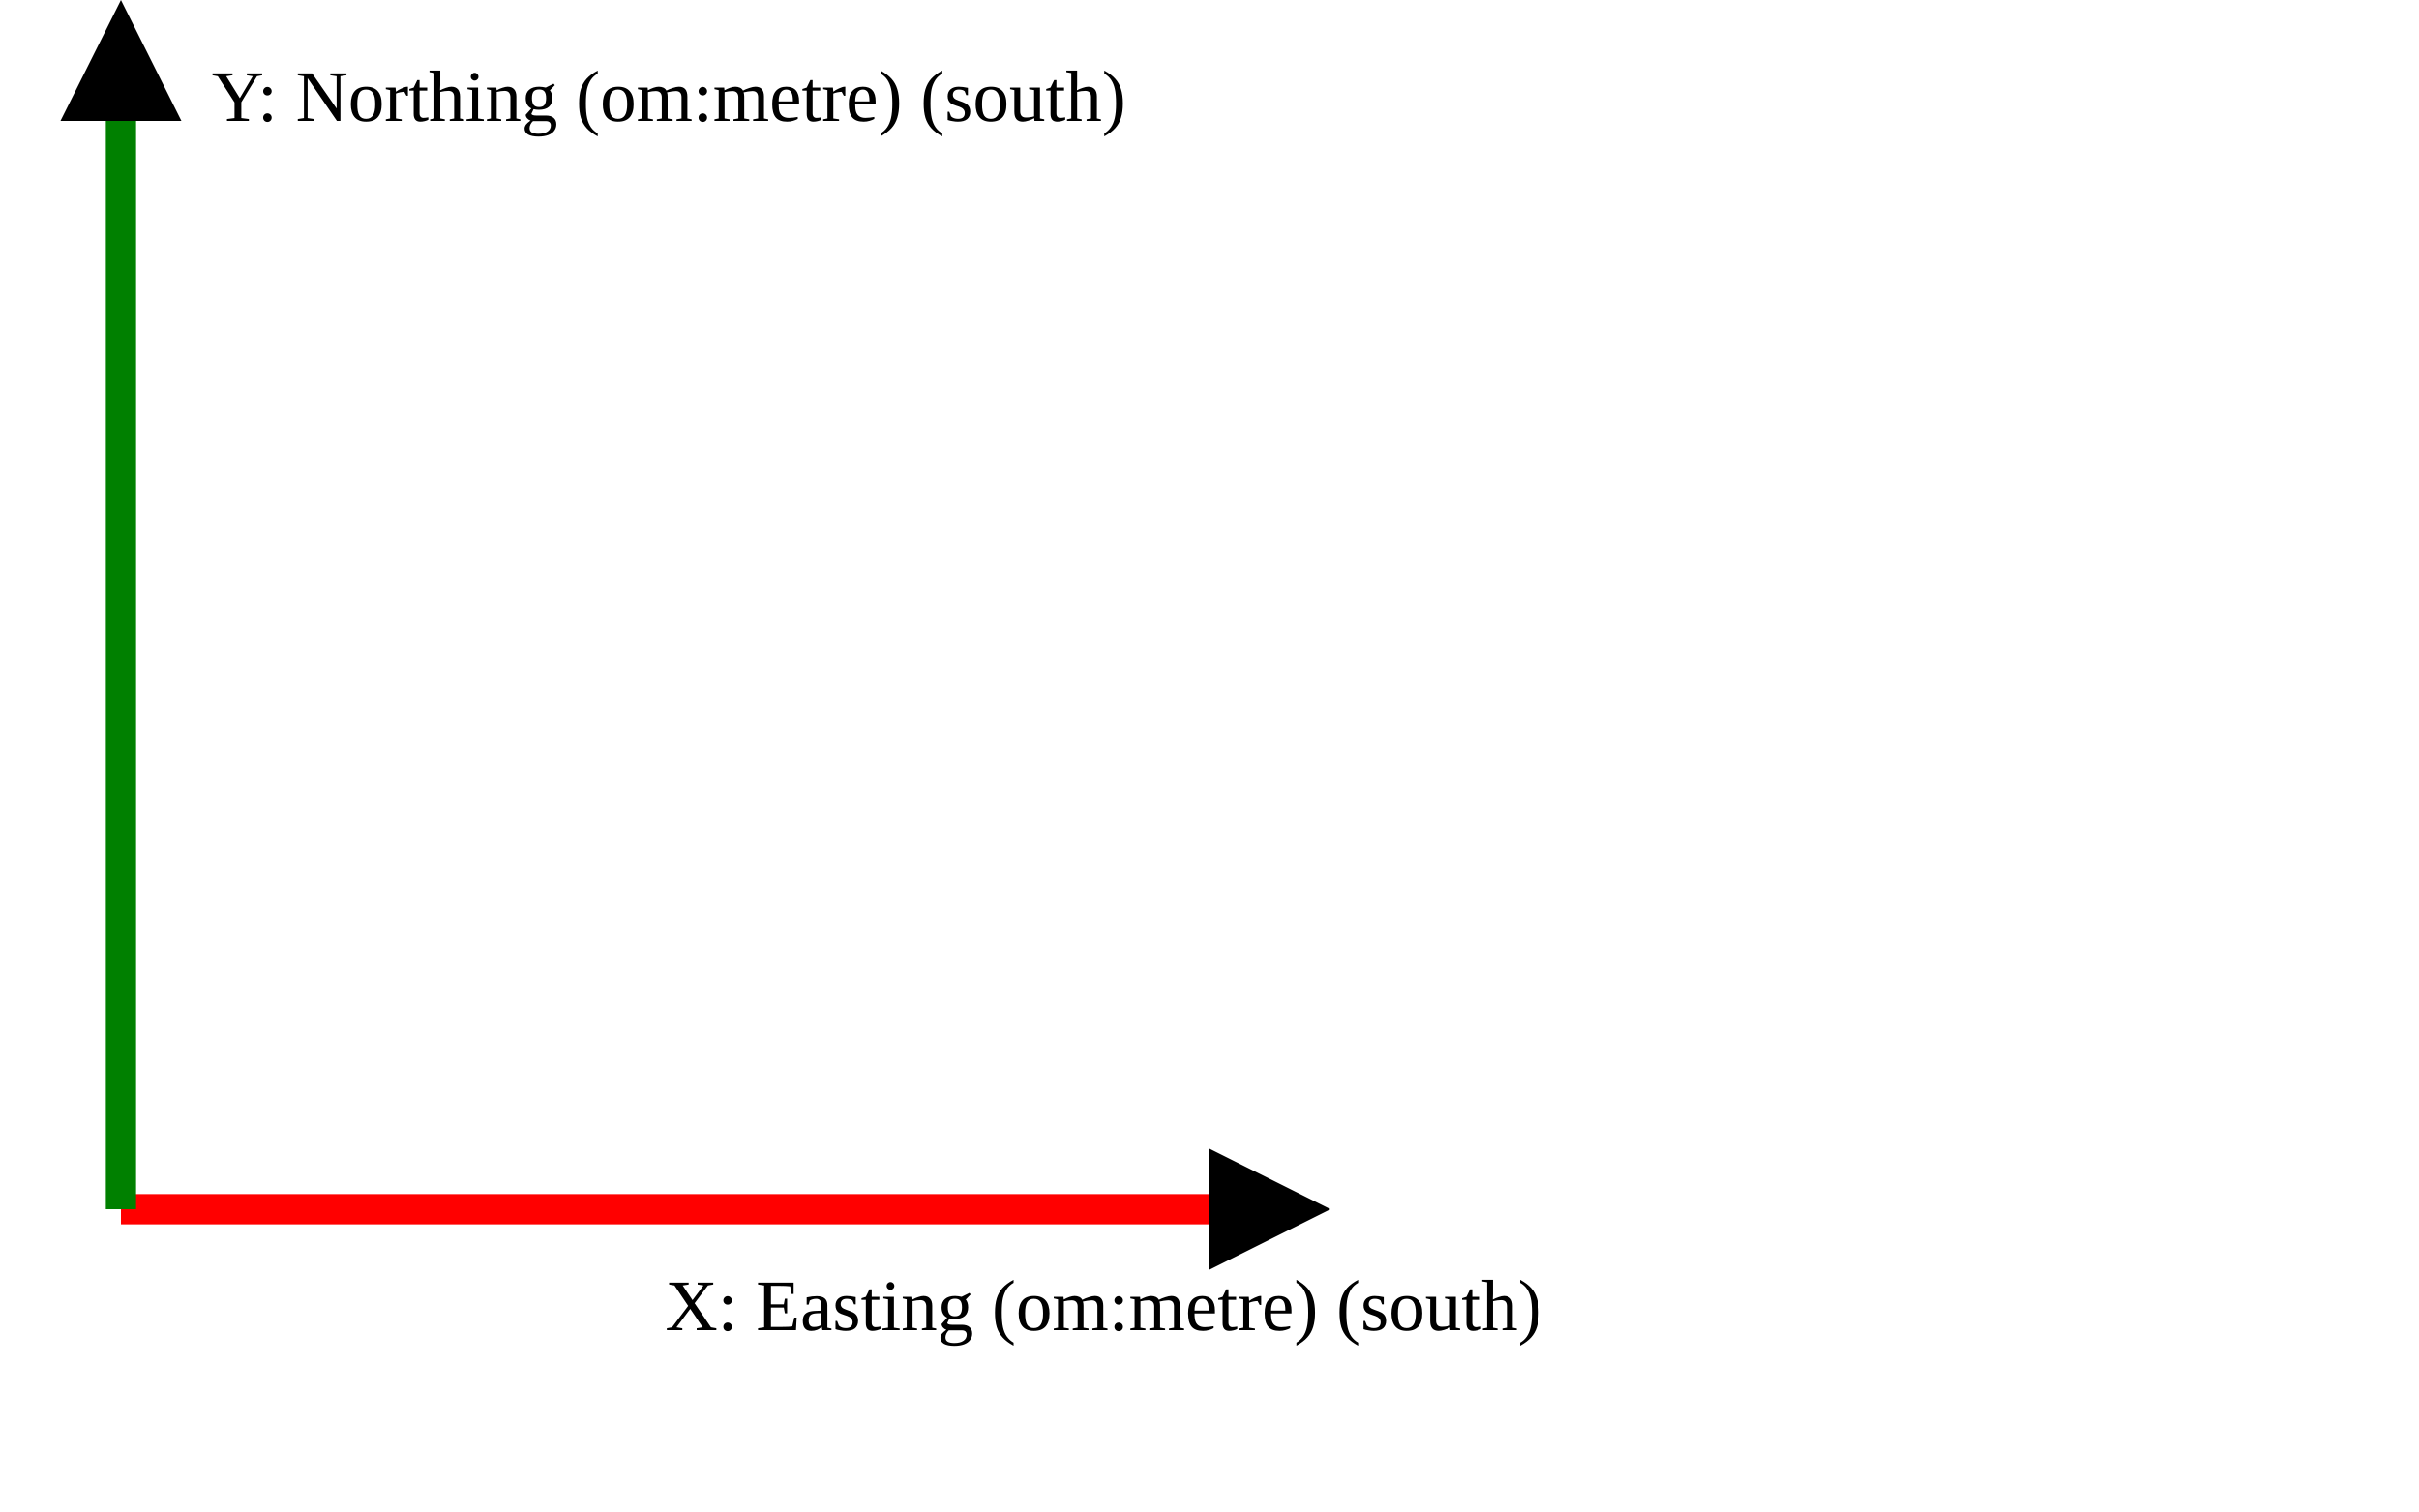
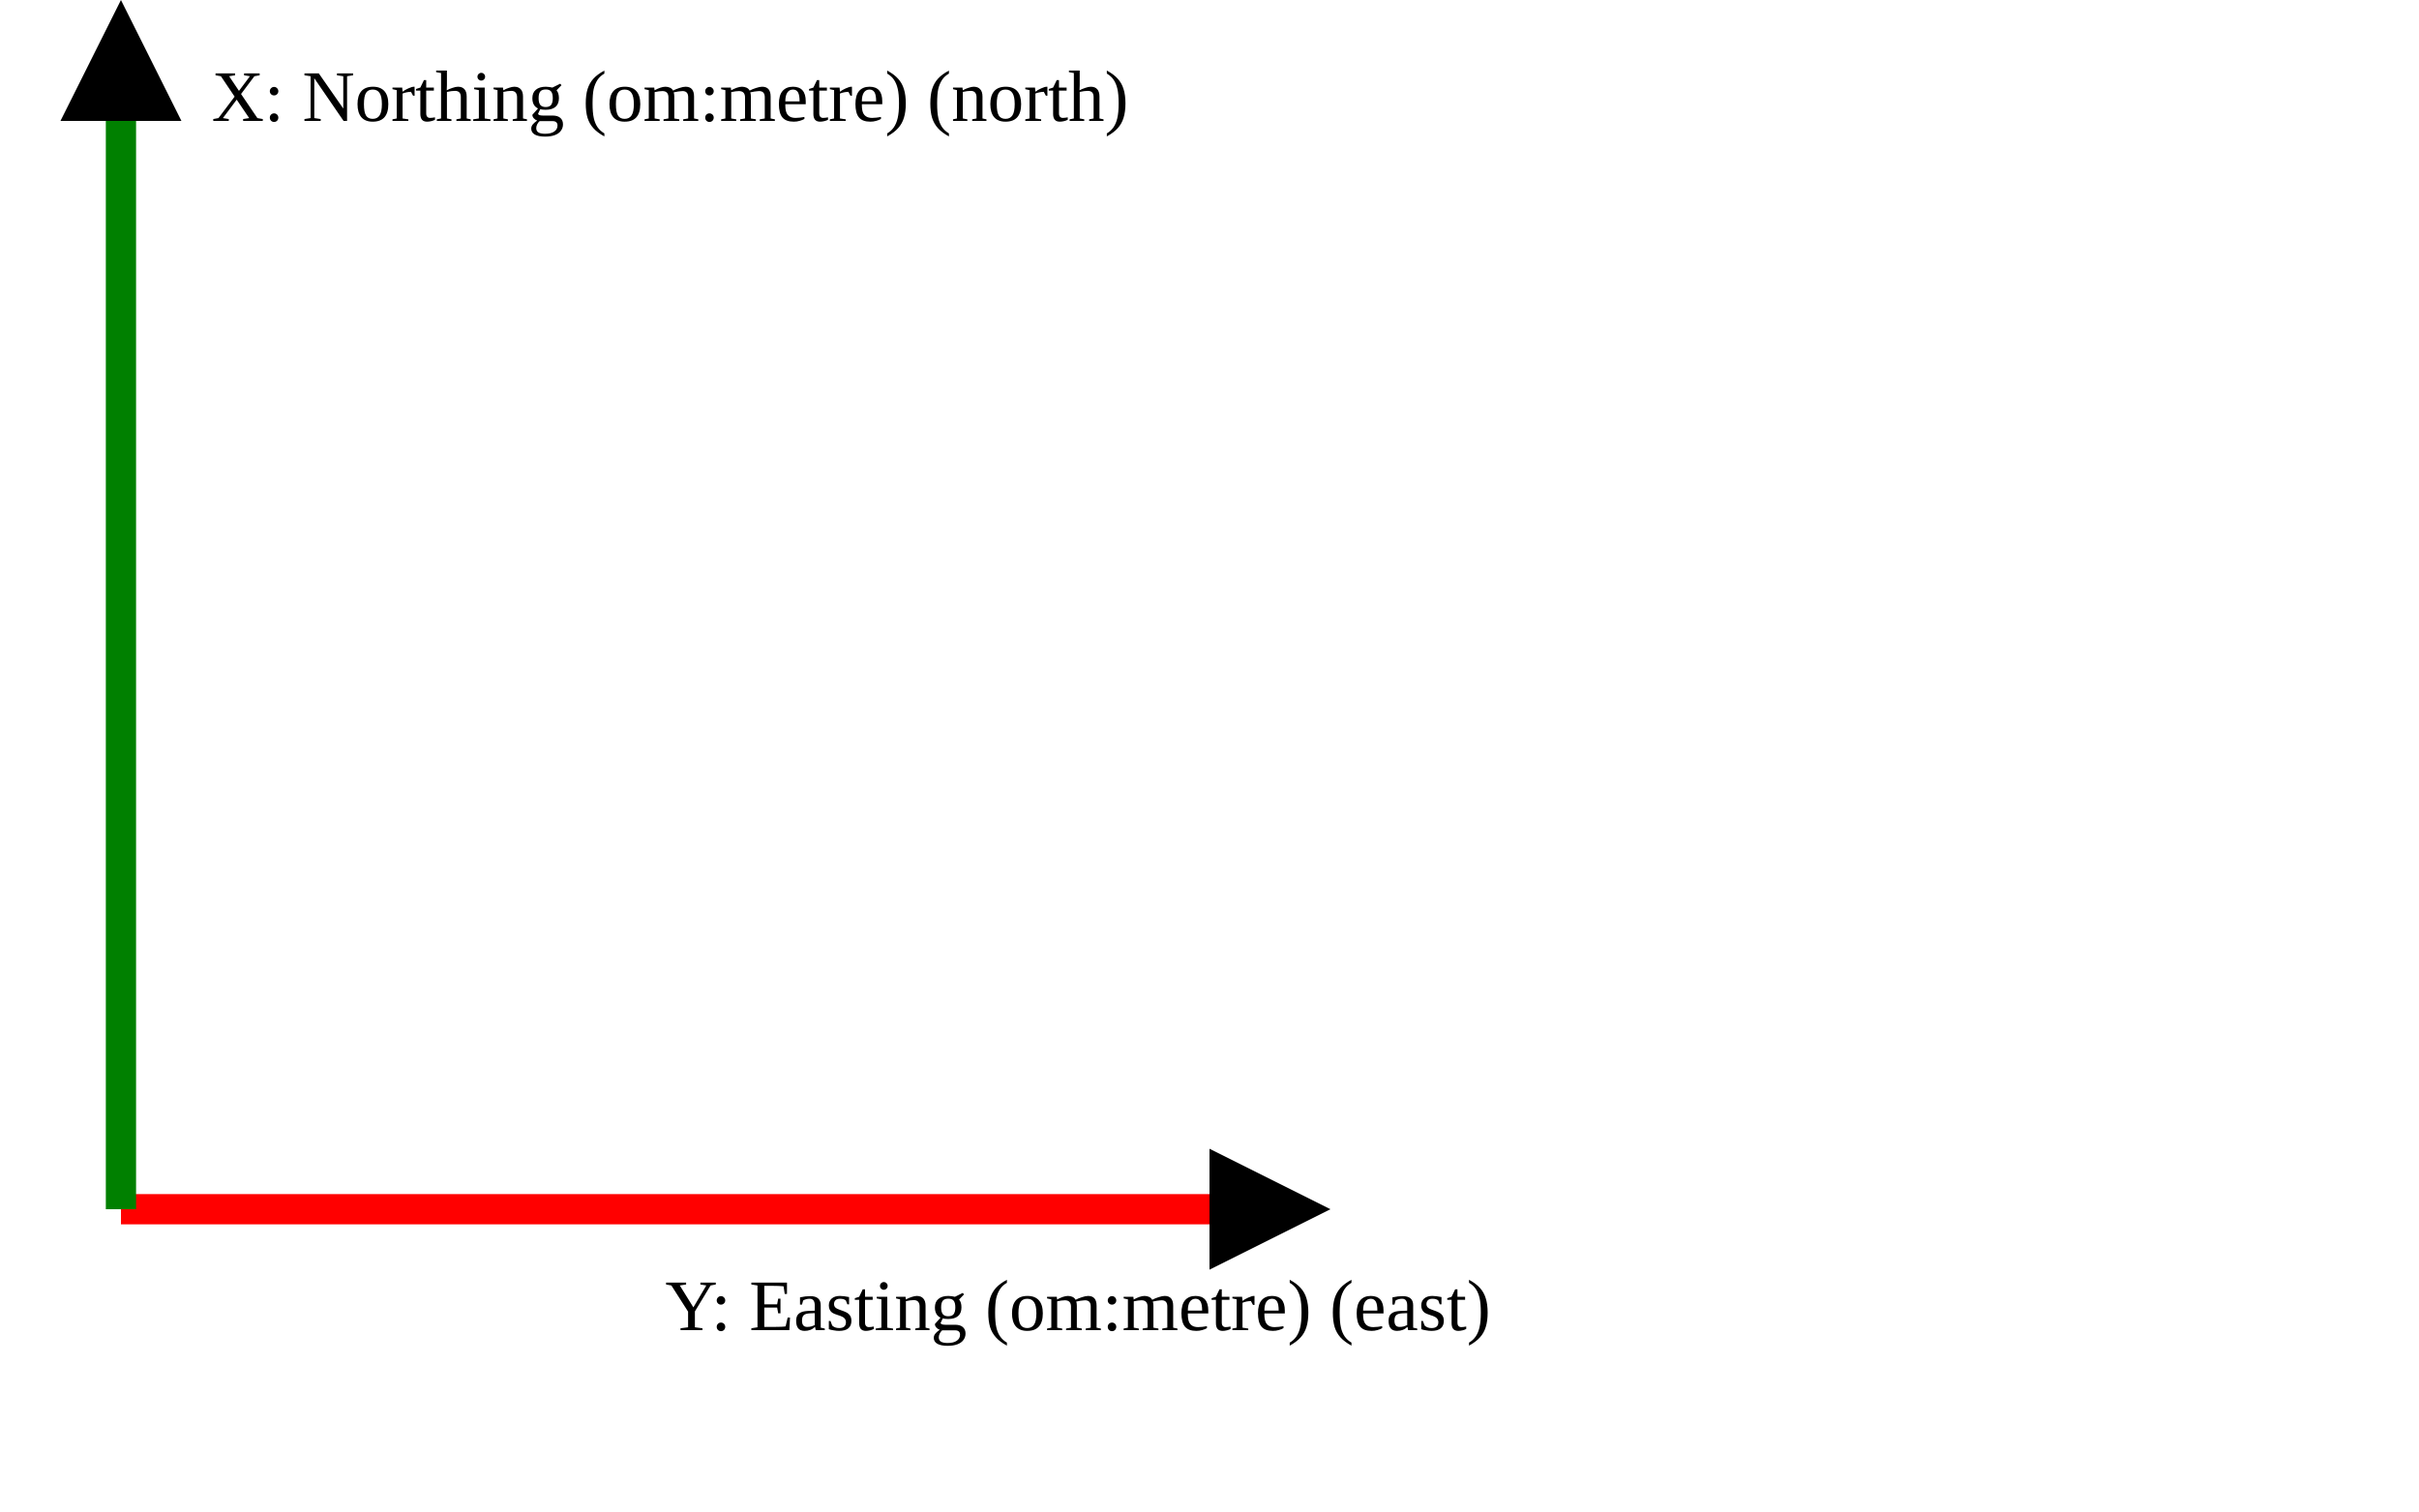
<svg xmlns="http://www.w3.org/2000/svg" version="1.1" width="400" height="250" viewbox="0 0 375 220">
  <defs>
    <marker id="arrowhead" markerWidth="10" markerHeight="7" refX="0" refY="2" orient="auto">
      <polygon points="0 0, 4 2, 0 4" />
    </marker>
  </defs>
  <line x1="20" y1="200" x2="200" y2="200" stroke="red" stroke-width="5" marker-end="url(#arrowhead)" />
-   <text x="110" y="220" class="small">X: Easting (om:metre) (south)</text>
+   <text x="110" y="220" class="small">Y: Easting (om:metre) (east)</text>
  <line x1="20" y1="200" x2="20" y2="20" stroke="green" stroke-width="5" marker-end="url(#arrowhead)" />
-   <text x="35" y="20" class="small">Y: Northing (om:metre) (south)</text>
+   <text x="35" y="20" class="small">X: Northing (om:metre) (north)</text>
</svg>
